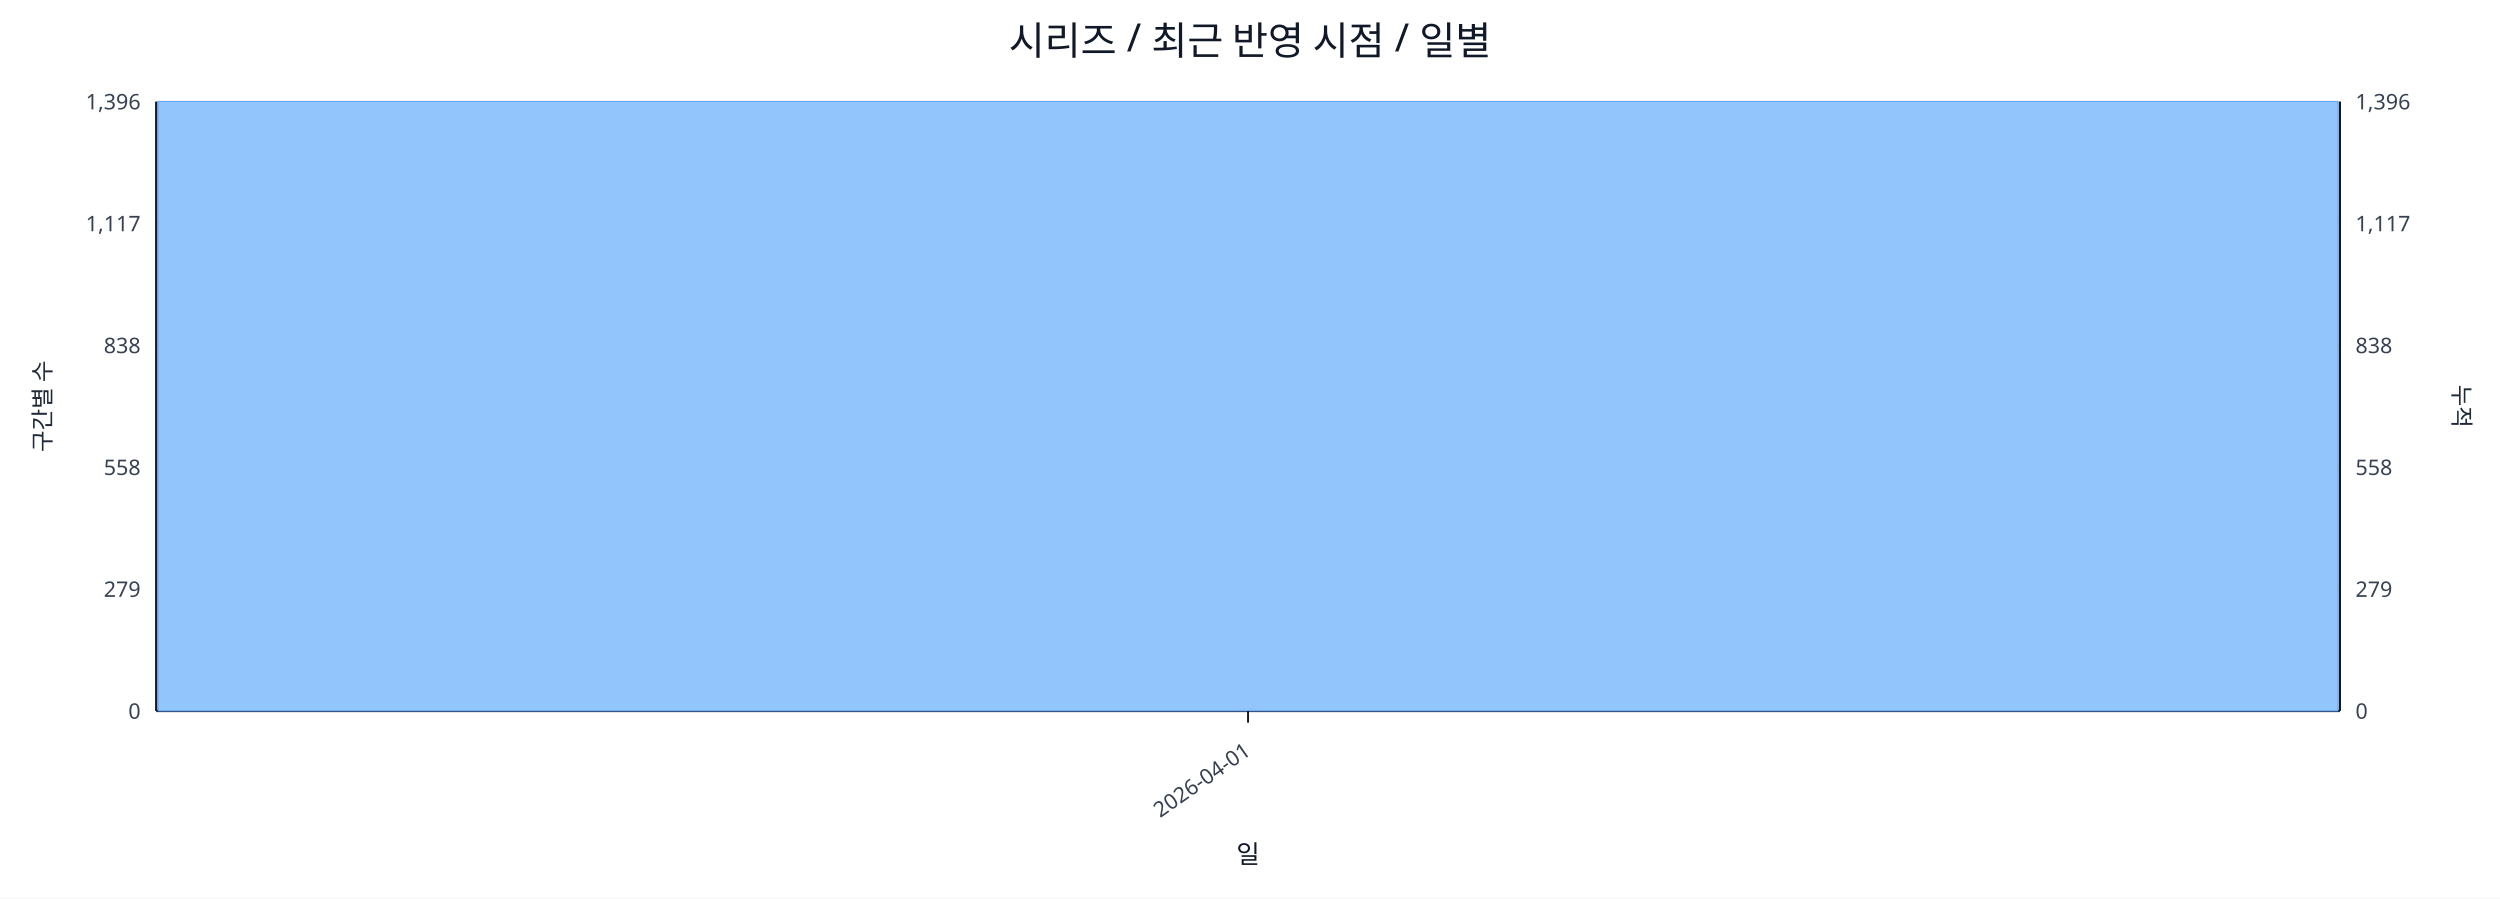
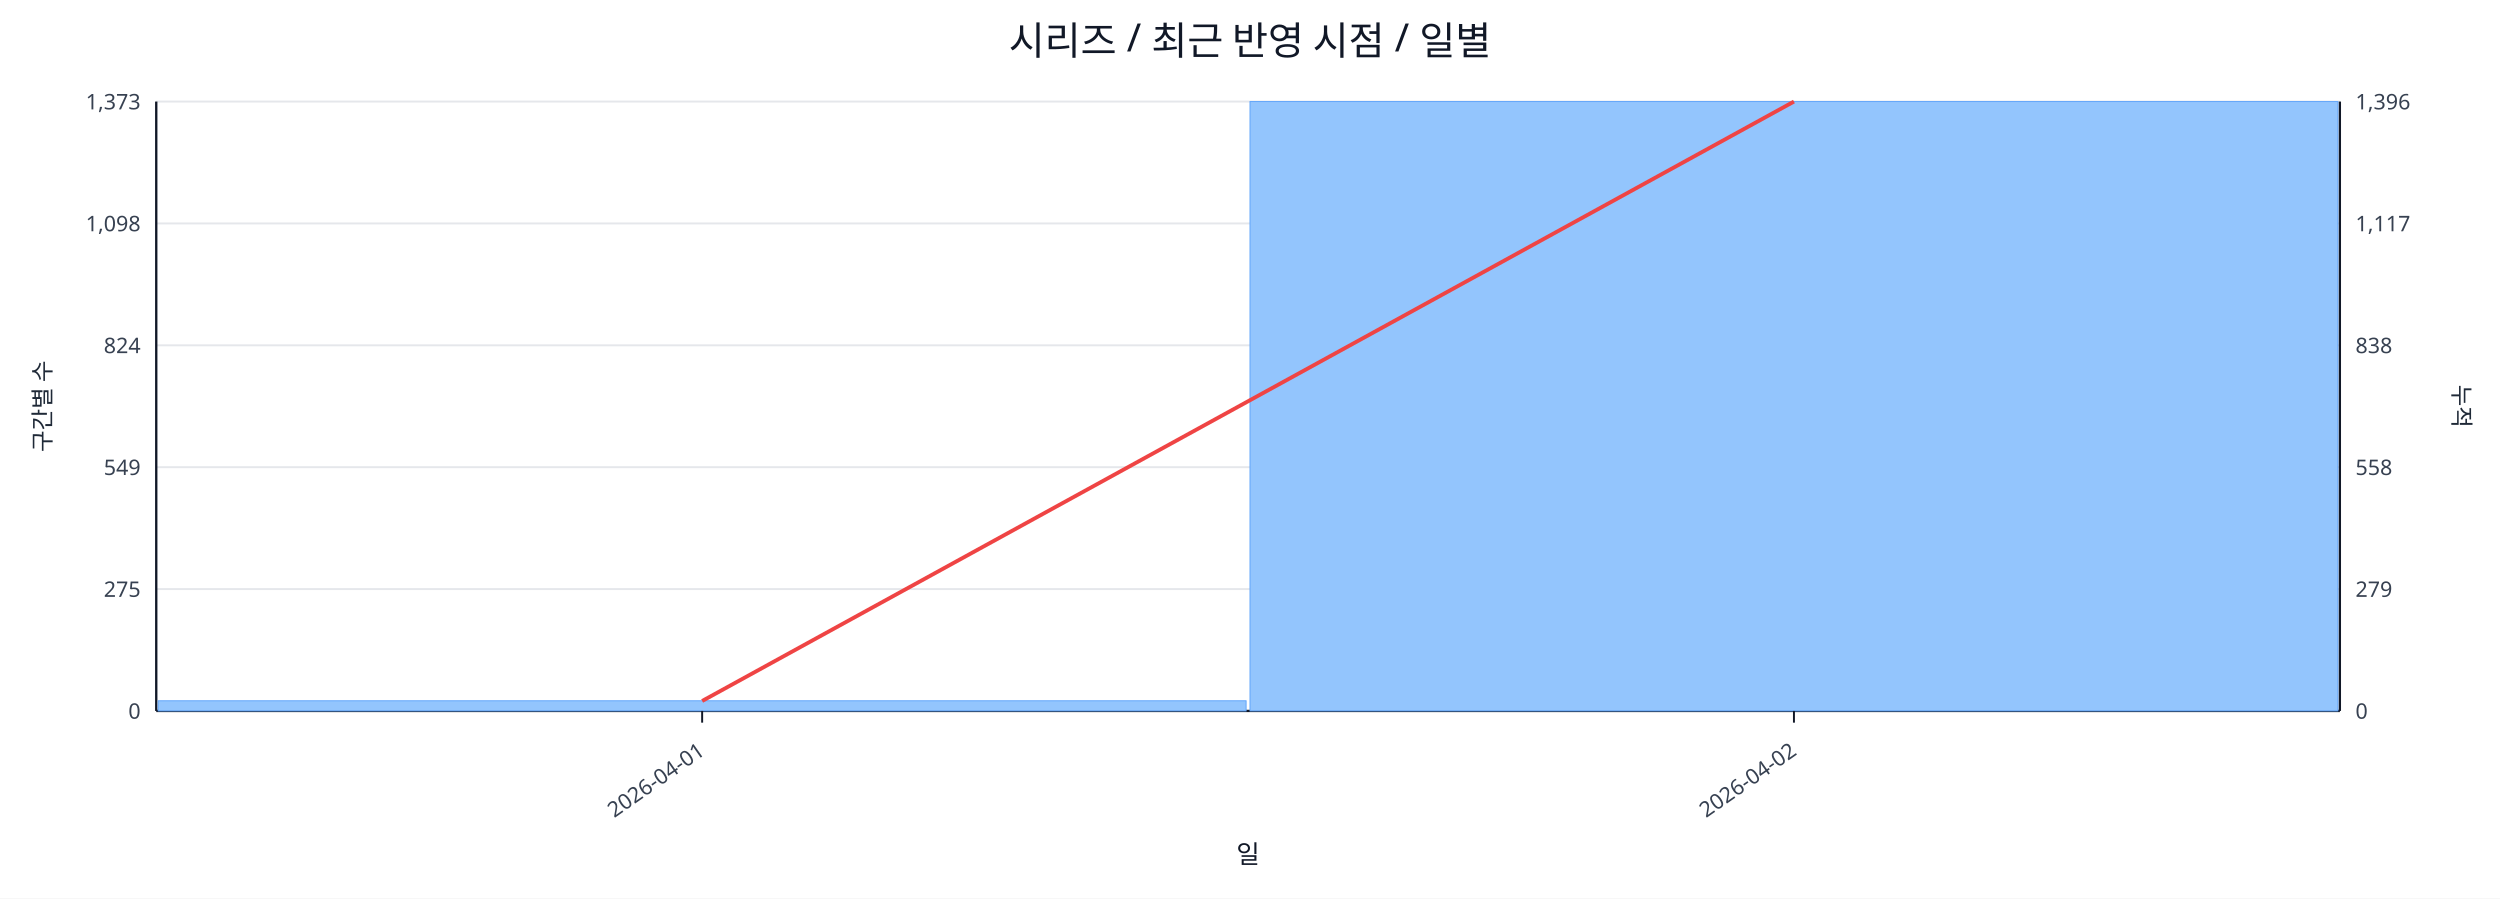
<svg xmlns="http://www.w3.org/2000/svg" width="1280" height="460" viewBox="0 0 1280 460">
  <rect x="0" y="0" width="100%" height="100%" fill="#ffffff" />
  <text x="640.0" y="28" font-size="20" text-anchor="middle" font-family="sans-serif" fill="#111827">시리즈 / 최근 반영 시점 / 일별</text>
  <line x1="80.0" y1="52.0" x2="1198.0" y2="52.0" stroke="#e5e7eb" stroke-width="1" />
-   <text x="72.0" y="56.0" font-size="11" text-anchor="end" font-family="sans-serif" fill="#374151">1,396</text>
+   <text x="72.0" y="56.0" font-size="11" text-anchor="end" font-family="sans-serif" fill="#374151">1,373</text>
  <text x="1206.0" y="56.0" font-size="11" text-anchor="start" font-family="sans-serif" fill="#374151">1,396</text>
  <line x1="80.0" y1="114.4" x2="1198.0" y2="114.4" stroke="#e5e7eb" stroke-width="1" />
-   <text x="72.0" y="118.4" font-size="11" text-anchor="end" font-family="sans-serif" fill="#374151">1,117</text>
+   <text x="72.0" y="118.4" font-size="11" text-anchor="end" font-family="sans-serif" fill="#374151">1,098</text>
  <text x="1206.0" y="118.4" font-size="11" text-anchor="start" font-family="sans-serif" fill="#374151">1,117</text>
  <line x1="80.0" y1="176.8" x2="1198.0" y2="176.8" stroke="#e5e7eb" stroke-width="1" />
-   <text x="72.0" y="180.8" font-size="11" text-anchor="end" font-family="sans-serif" fill="#374151">838</text>
+   <text x="72.0" y="180.8" font-size="11" text-anchor="end" font-family="sans-serif" fill="#374151">824</text>
  <text x="1206.0" y="180.8" font-size="11" text-anchor="start" font-family="sans-serif" fill="#374151">838</text>
  <line x1="80.0" y1="239.2" x2="1198.0" y2="239.2" stroke="#e5e7eb" stroke-width="1" />
-   <text x="72.0" y="243.2" font-size="11" text-anchor="end" font-family="sans-serif" fill="#374151">558</text>
+   <text x="72.0" y="243.2" font-size="11" text-anchor="end" font-family="sans-serif" fill="#374151">549</text>
  <text x="1206.0" y="243.2" font-size="11" text-anchor="start" font-family="sans-serif" fill="#374151">558</text>
  <line x1="80.0" y1="301.6" x2="1198.0" y2="301.6" stroke="#e5e7eb" stroke-width="1" />
-   <text x="72.0" y="305.6" font-size="11" text-anchor="end" font-family="sans-serif" fill="#374151">279</text>
+   <text x="72.0" y="305.6" font-size="11" text-anchor="end" font-family="sans-serif" fill="#374151">275</text>
  <text x="1206.0" y="305.6" font-size="11" text-anchor="start" font-family="sans-serif" fill="#374151">279</text>
  <line x1="80.0" y1="364.0" x2="1198.0" y2="364.0" stroke="#e5e7eb" stroke-width="1" />
  <text x="72.0" y="368.0" font-size="11" text-anchor="end" font-family="sans-serif" fill="#374151">0</text>
  <text x="1206.0" y="368.0" font-size="11" text-anchor="start" font-family="sans-serif" fill="#374151">0</text>
  <line x1="80.0" y1="364.0" x2="1198.0" y2="364.0" stroke="#111827" stroke-width="1.2" />
  <line x1="80.0" y1="52.0" x2="80.0" y2="364.0" stroke="#111827" stroke-width="1.2" />
  <line x1="1198.0" y1="52.0" x2="1198.0" y2="364.0" stroke="#111827" stroke-width="1.2" />
-   <rect x="81.0" y="52.0" width="1116.0" height="312.0" fill="#93c5fd" stroke="#60a5fa" stroke-width="0.5" />
-   <polyline fill="none" stroke="#ef4444" stroke-width="2" points="639.0,52.0" />
-   <line x1="639.0" y1="364.0" x2="639.0" y2="370.0" stroke="#111827" stroke-width="1" />
-   <text x="641.0" y="386.0" font-size="11" text-anchor="end" transform="rotate(-35 641.0 386.0)" font-family="sans-serif" fill="#374151">2026-04-01</text>
+   <rect x="81.0" y="358.8" width="557.0" height="5.2" fill="#93c5fd" stroke="#60a5fa" stroke-width="0.5" />
+   <rect x="640.0" y="52.0" width="557.0" height="312.0" fill="#93c5fd" stroke="#60a5fa" stroke-width="0.5" />
+   <polyline fill="none" stroke="#ef4444" stroke-width="2" points="359.5,358.9 918.5,52.0" />
+   <line x1="359.5" y1="364.0" x2="359.5" y2="370.0" stroke="#111827" stroke-width="1" />
+   <text x="361.5" y="386.0" font-size="11" text-anchor="end" transform="rotate(-35 361.5 386.0)" font-family="sans-serif" fill="#374151">2026-04-01</text>
+   <line x1="918.5" y1="364.0" x2="918.5" y2="370.0" stroke="#111827" stroke-width="1" />
+   <text x="920.5" y="386.0" font-size="11" text-anchor="end" transform="rotate(-35 920.5 386.0)" font-family="sans-serif" fill="#374151">2026-04-02</text>
  <text x="26" y="208.0" font-size="12" transform="rotate(-90 26 208.0)" text-anchor="middle" font-family="sans-serif" fill="#1f2937">구간별 수</text>
  <text x="1256.0" y="208.0" font-size="12" transform="rotate(90 1256.0 208.0)" text-anchor="middle" font-family="sans-serif" fill="#1f2937">누적</text>
  <text x="639.0" y="442.0" font-size="13" text-anchor="middle" font-family="sans-serif" fill="#111827">일</text>
</svg>
